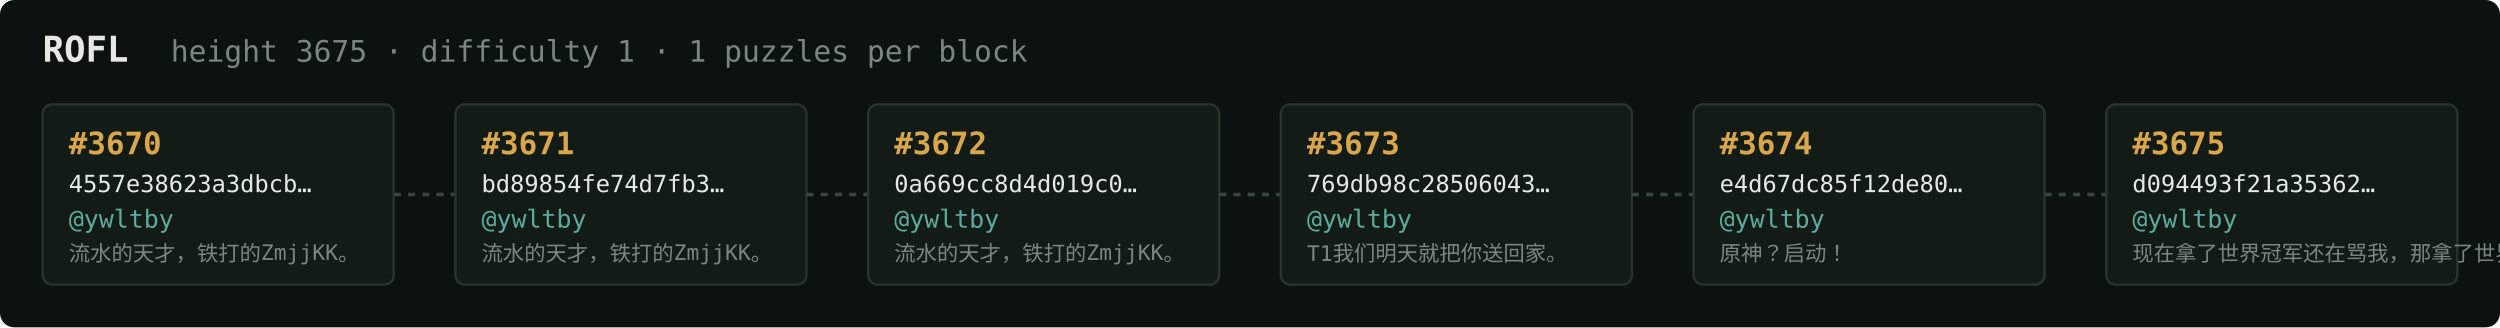
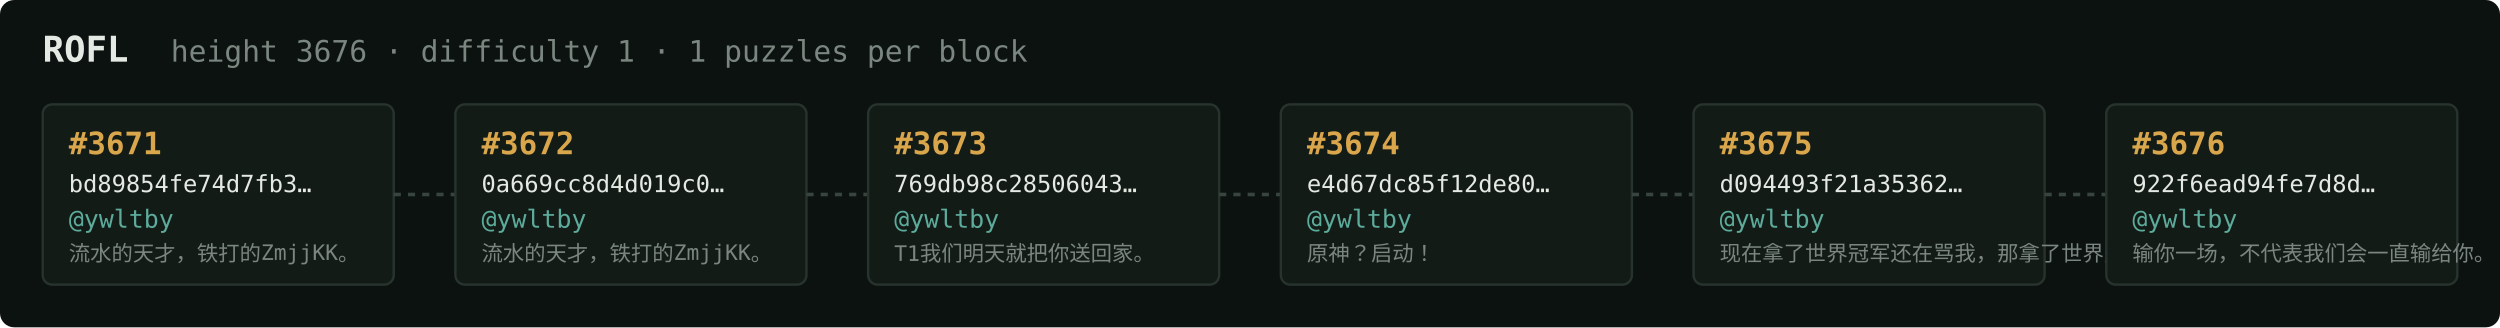
<svg xmlns="http://www.w3.org/2000/svg" width="1054" height="138" viewBox="0 0 1054 138" font-family="ui-monospace,SFMono-Regular,Menlo,monospace">
  <rect fill="#0c1210" width="1054" height="138" rx="6" />
  <text x="18" y="26" fill="#e5e9e3" font-size="15" font-weight="700">ROFL</text>
-   <text x="72" y="26" fill="#7a867f" font-size="12.5">height 3675 · difficulty 1 · 1 puzzles per block</text>
+   <text x="72" y="26" fill="#7a867f" font-size="12.5">height 3676 · difficulty 1 · 1 puzzles per block</text>
  <rect x="18" y="44" width="148" height="76" rx="4" fill="#131b17" stroke="#28332e" stroke-width="1" />
-   <text x="29" y="65" fill="#d9a64c" font-size="13" font-weight="700">#3670</text>
-   <text x="29" y="81" fill="#e5e9e3" font-size="10">4557e38623a3dbcb…</text>
+   <text x="29" y="65" fill="#d9a64c" font-size="13" font-weight="700">#3671</text>
+   <text x="29" y="81" fill="#e5e9e3" font-size="10">bd89854fe74d7fb3…</text>
  <text x="29" y="96" fill="#5cab9b" font-size="10.5">@ywltby</text>
  <text x="29" y="110" fill="#7a867f" font-size="9">流水的天才，铁打的ZmjjKK。</text>
  <line x1="166" y1="82.0" x2="192" y2="82.0" stroke="#38443e" stroke-width="1.5" stroke-dasharray="3 3" />
  <rect x="192" y="44" width="148" height="76" rx="4" fill="#131b17" stroke="#28332e" stroke-width="1" />
-   <text x="203" y="65" fill="#d9a64c" font-size="13" font-weight="700">#3671</text>
-   <text x="203" y="81" fill="#e5e9e3" font-size="10">bd89854fe74d7fb3…</text>
+   <text x="203" y="65" fill="#d9a64c" font-size="13" font-weight="700">#3672</text>
+   <text x="203" y="81" fill="#e5e9e3" font-size="10">0a669cc8d4d019c0…</text>
  <text x="203" y="96" fill="#5cab9b" font-size="10.5">@ywltby</text>
  <text x="203" y="110" fill="#7a867f" font-size="9">流水的天才，铁打的ZmjjKK。</text>
  <line x1="340" y1="82.0" x2="366" y2="82.0" stroke="#38443e" stroke-width="1.5" stroke-dasharray="3 3" />
  <rect x="366" y="44" width="148" height="76" rx="4" fill="#131b17" stroke="#28332e" stroke-width="1" />
-   <text x="377" y="65" fill="#d9a64c" font-size="13" font-weight="700">#3672</text>
-   <text x="377" y="81" fill="#e5e9e3" font-size="10">0a669cc8d4d019c0…</text>
+   <text x="377" y="65" fill="#d9a64c" font-size="13" font-weight="700">#3673</text>
+   <text x="377" y="81" fill="#e5e9e3" font-size="10">769db98c28506043…</text>
  <text x="377" y="96" fill="#5cab9b" font-size="10.5">@ywltby</text>
-   <text x="377" y="110" fill="#7a867f" font-size="9">流水的天才，铁打的ZmjjKK。</text>
+   <text x="377" y="110" fill="#7a867f" font-size="9">T1我们明天就把你送回家。</text>
  <line x1="514" y1="82.0" x2="540" y2="82.0" stroke="#38443e" stroke-width="1.5" stroke-dasharray="3 3" />
  <rect x="540" y="44" width="148" height="76" rx="4" fill="#131b17" stroke="#28332e" stroke-width="1" />
-   <text x="551" y="65" fill="#d9a64c" font-size="13" font-weight="700">#3673</text>
-   <text x="551" y="81" fill="#e5e9e3" font-size="10">769db98c28506043…</text>
+   <text x="551" y="65" fill="#d9a64c" font-size="13" font-weight="700">#3674</text>
+   <text x="551" y="81" fill="#e5e9e3" font-size="10">e4d67dc85f12de80…</text>
  <text x="551" y="96" fill="#5cab9b" font-size="10.5">@ywltby</text>
-   <text x="551" y="110" fill="#7a867f" font-size="9">T1我们明天就把你送回家。</text>
+   <text x="551" y="110" fill="#7a867f" font-size="9">原神？启动！</text>
  <line x1="688" y1="82.0" x2="714" y2="82.0" stroke="#38443e" stroke-width="1.5" stroke-dasharray="3 3" />
  <rect x="714" y="44" width="148" height="76" rx="4" fill="#131b17" stroke="#28332e" stroke-width="1" />
-   <text x="725" y="65" fill="#d9a64c" font-size="13" font-weight="700">#3674</text>
-   <text x="725" y="81" fill="#e5e9e3" font-size="10">e4d67dc85f12de80…</text>
+   <text x="725" y="65" fill="#d9a64c" font-size="13" font-weight="700">#3675</text>
+   <text x="725" y="81" fill="#e5e9e3" font-size="10">d094493f21a35362…</text>
  <text x="725" y="96" fill="#5cab9b" font-size="10.5">@ywltby</text>
-   <text x="725" y="110" fill="#7a867f" font-size="9">原神？启动！</text>
+   <text x="725" y="110" fill="#7a867f" font-size="9">现在拿了世界冠军还在骂我，那拿了世界冠军有…</text>
  <line x1="862" y1="82.0" x2="888" y2="82.0" stroke="#38443e" stroke-width="1.5" stroke-dasharray="3 3" />
  <rect x="888" y="44" width="148" height="76" rx="4" fill="#131b17" stroke="#28332e" stroke-width="1" />
-   <text x="899" y="65" fill="#d9a64c" font-size="13" font-weight="700">#3675</text>
-   <text x="899" y="81" fill="#e5e9e3" font-size="10">d094493f21a35362…</text>
+   <text x="899" y="65" fill="#d9a64c" font-size="13" font-weight="700">#3676</text>
+   <text x="899" y="81" fill="#e5e9e3" font-size="10">922f6ead94fe7d8d…</text>
  <text x="899" y="96" fill="#5cab9b" font-size="10.5">@ywltby</text>
-   <text x="899" y="110" fill="#7a867f" font-size="9">现在拿了世界冠军还在骂我，那拿了世界冠军有…</text>
+   <text x="899" y="110" fill="#7a867f" font-size="9">输你一场，不代表我们会一直输给你。</text>
</svg>
